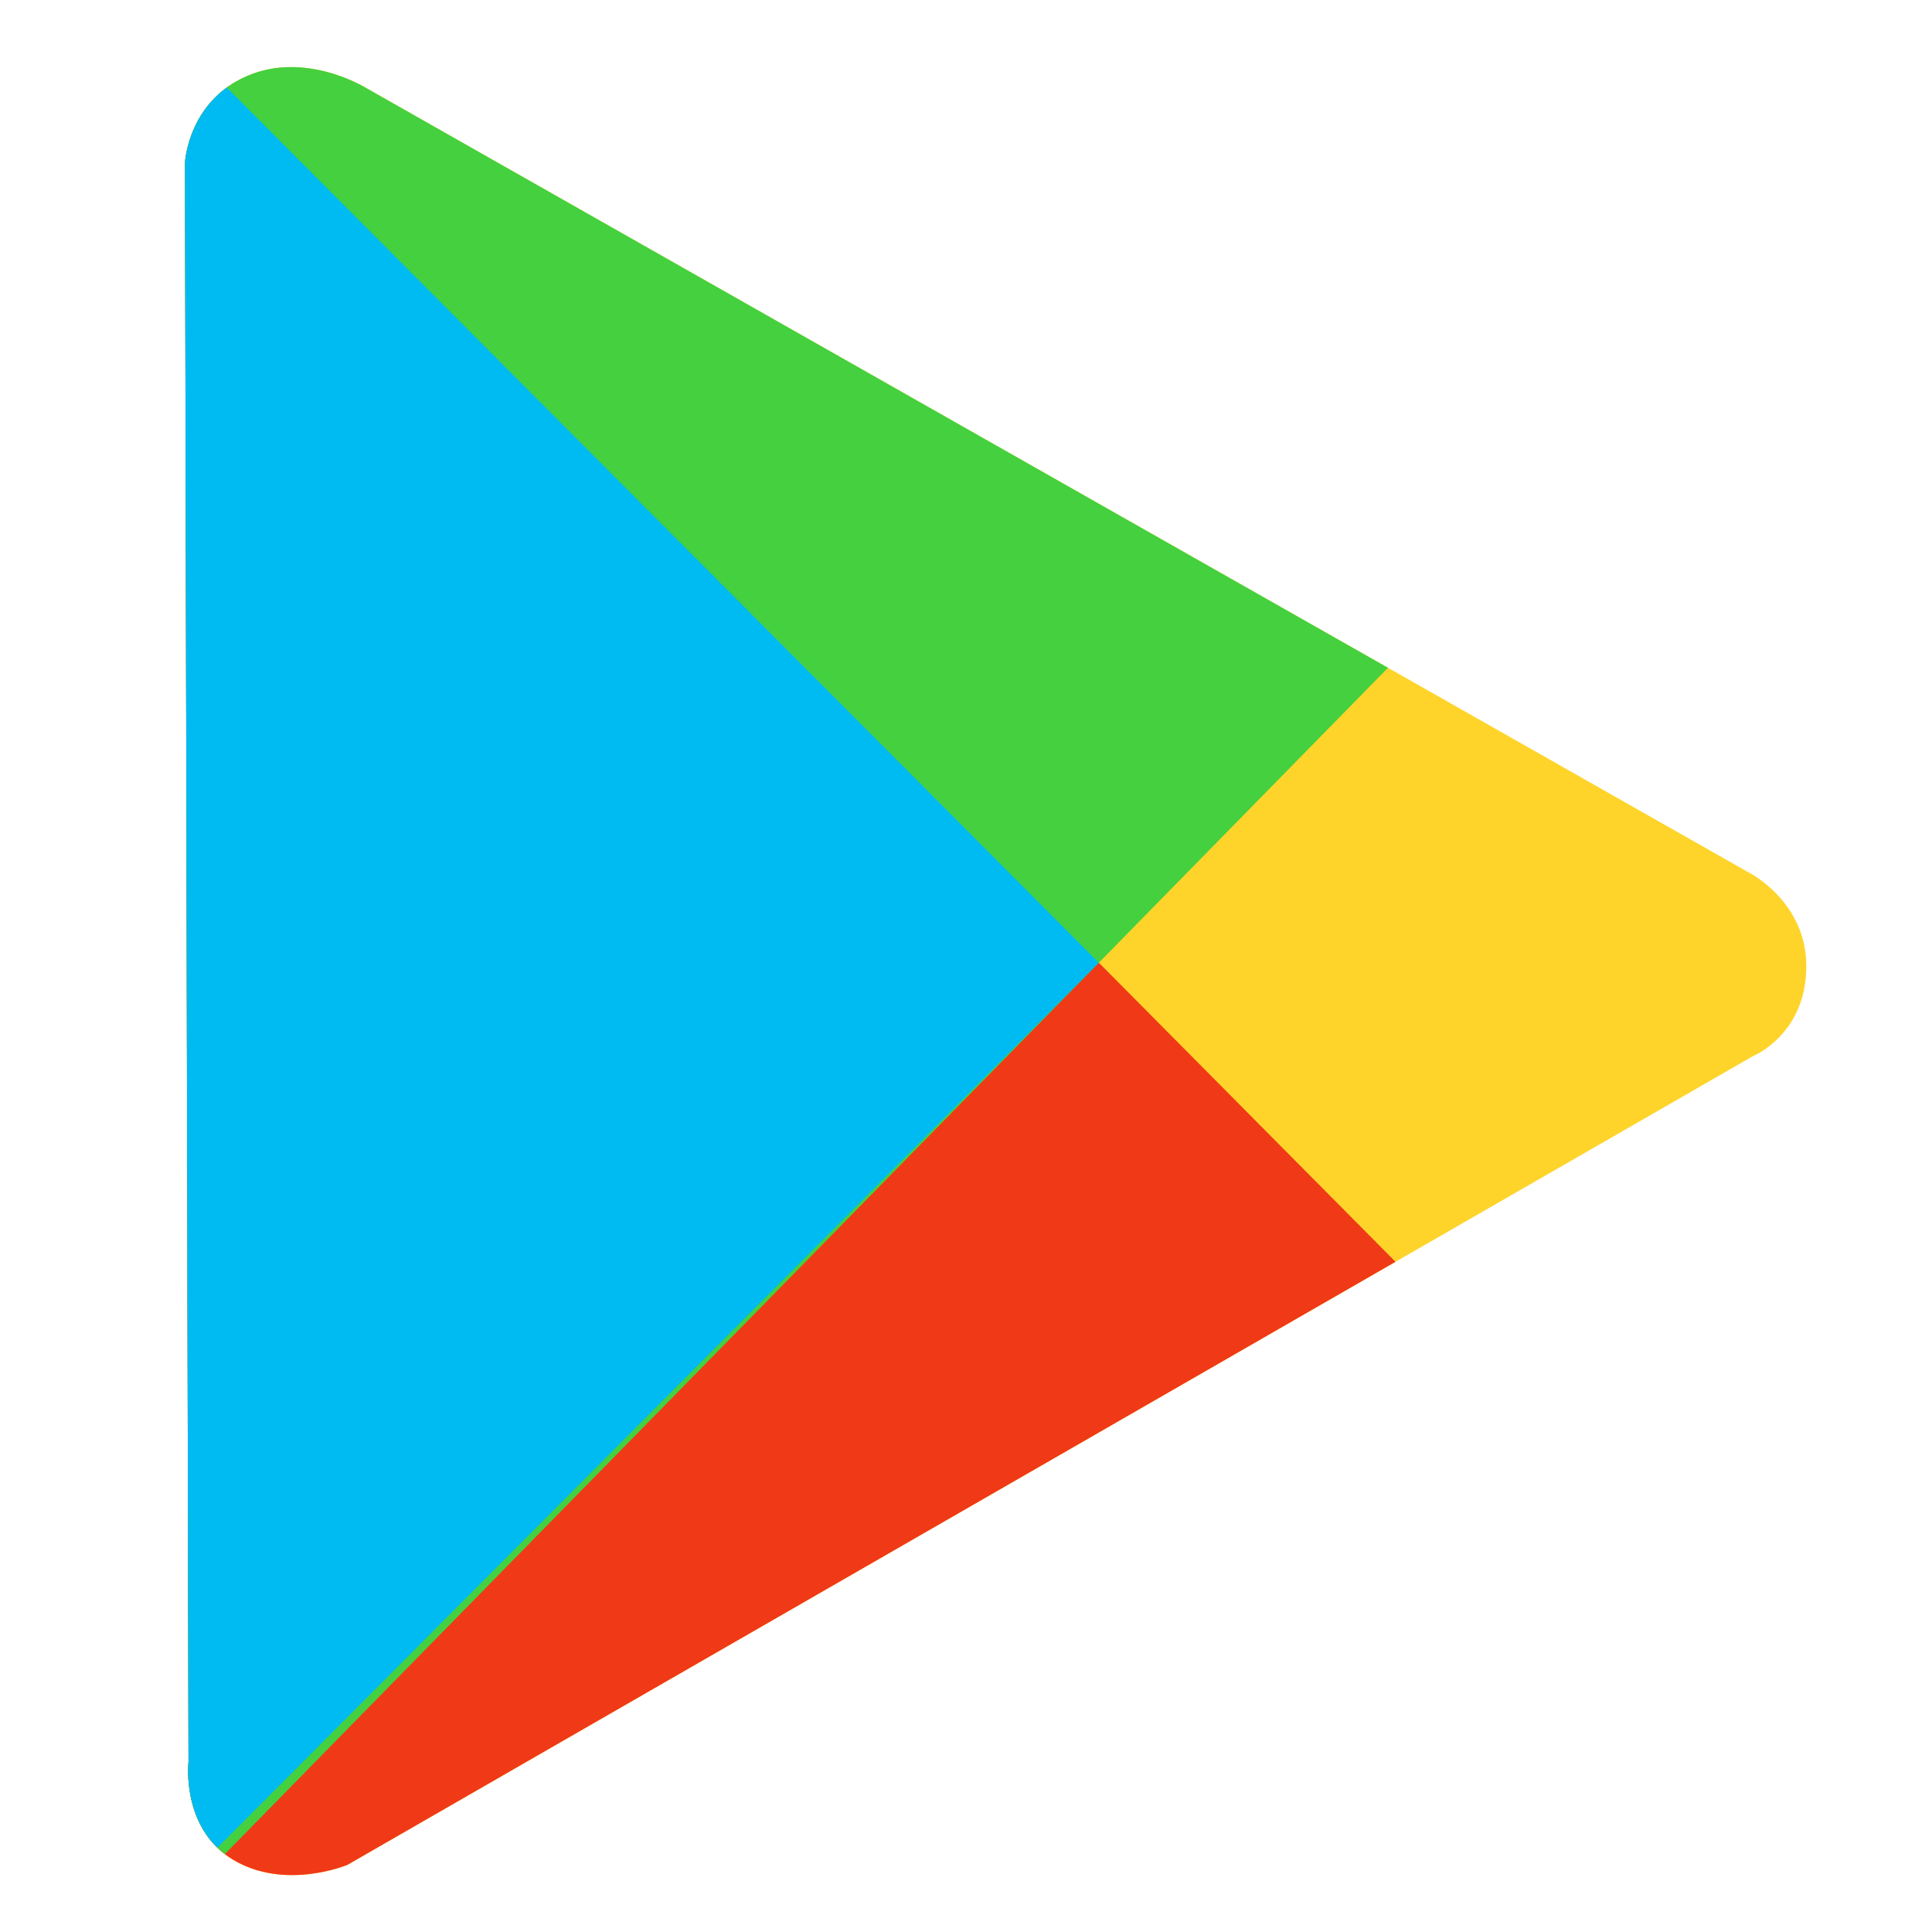
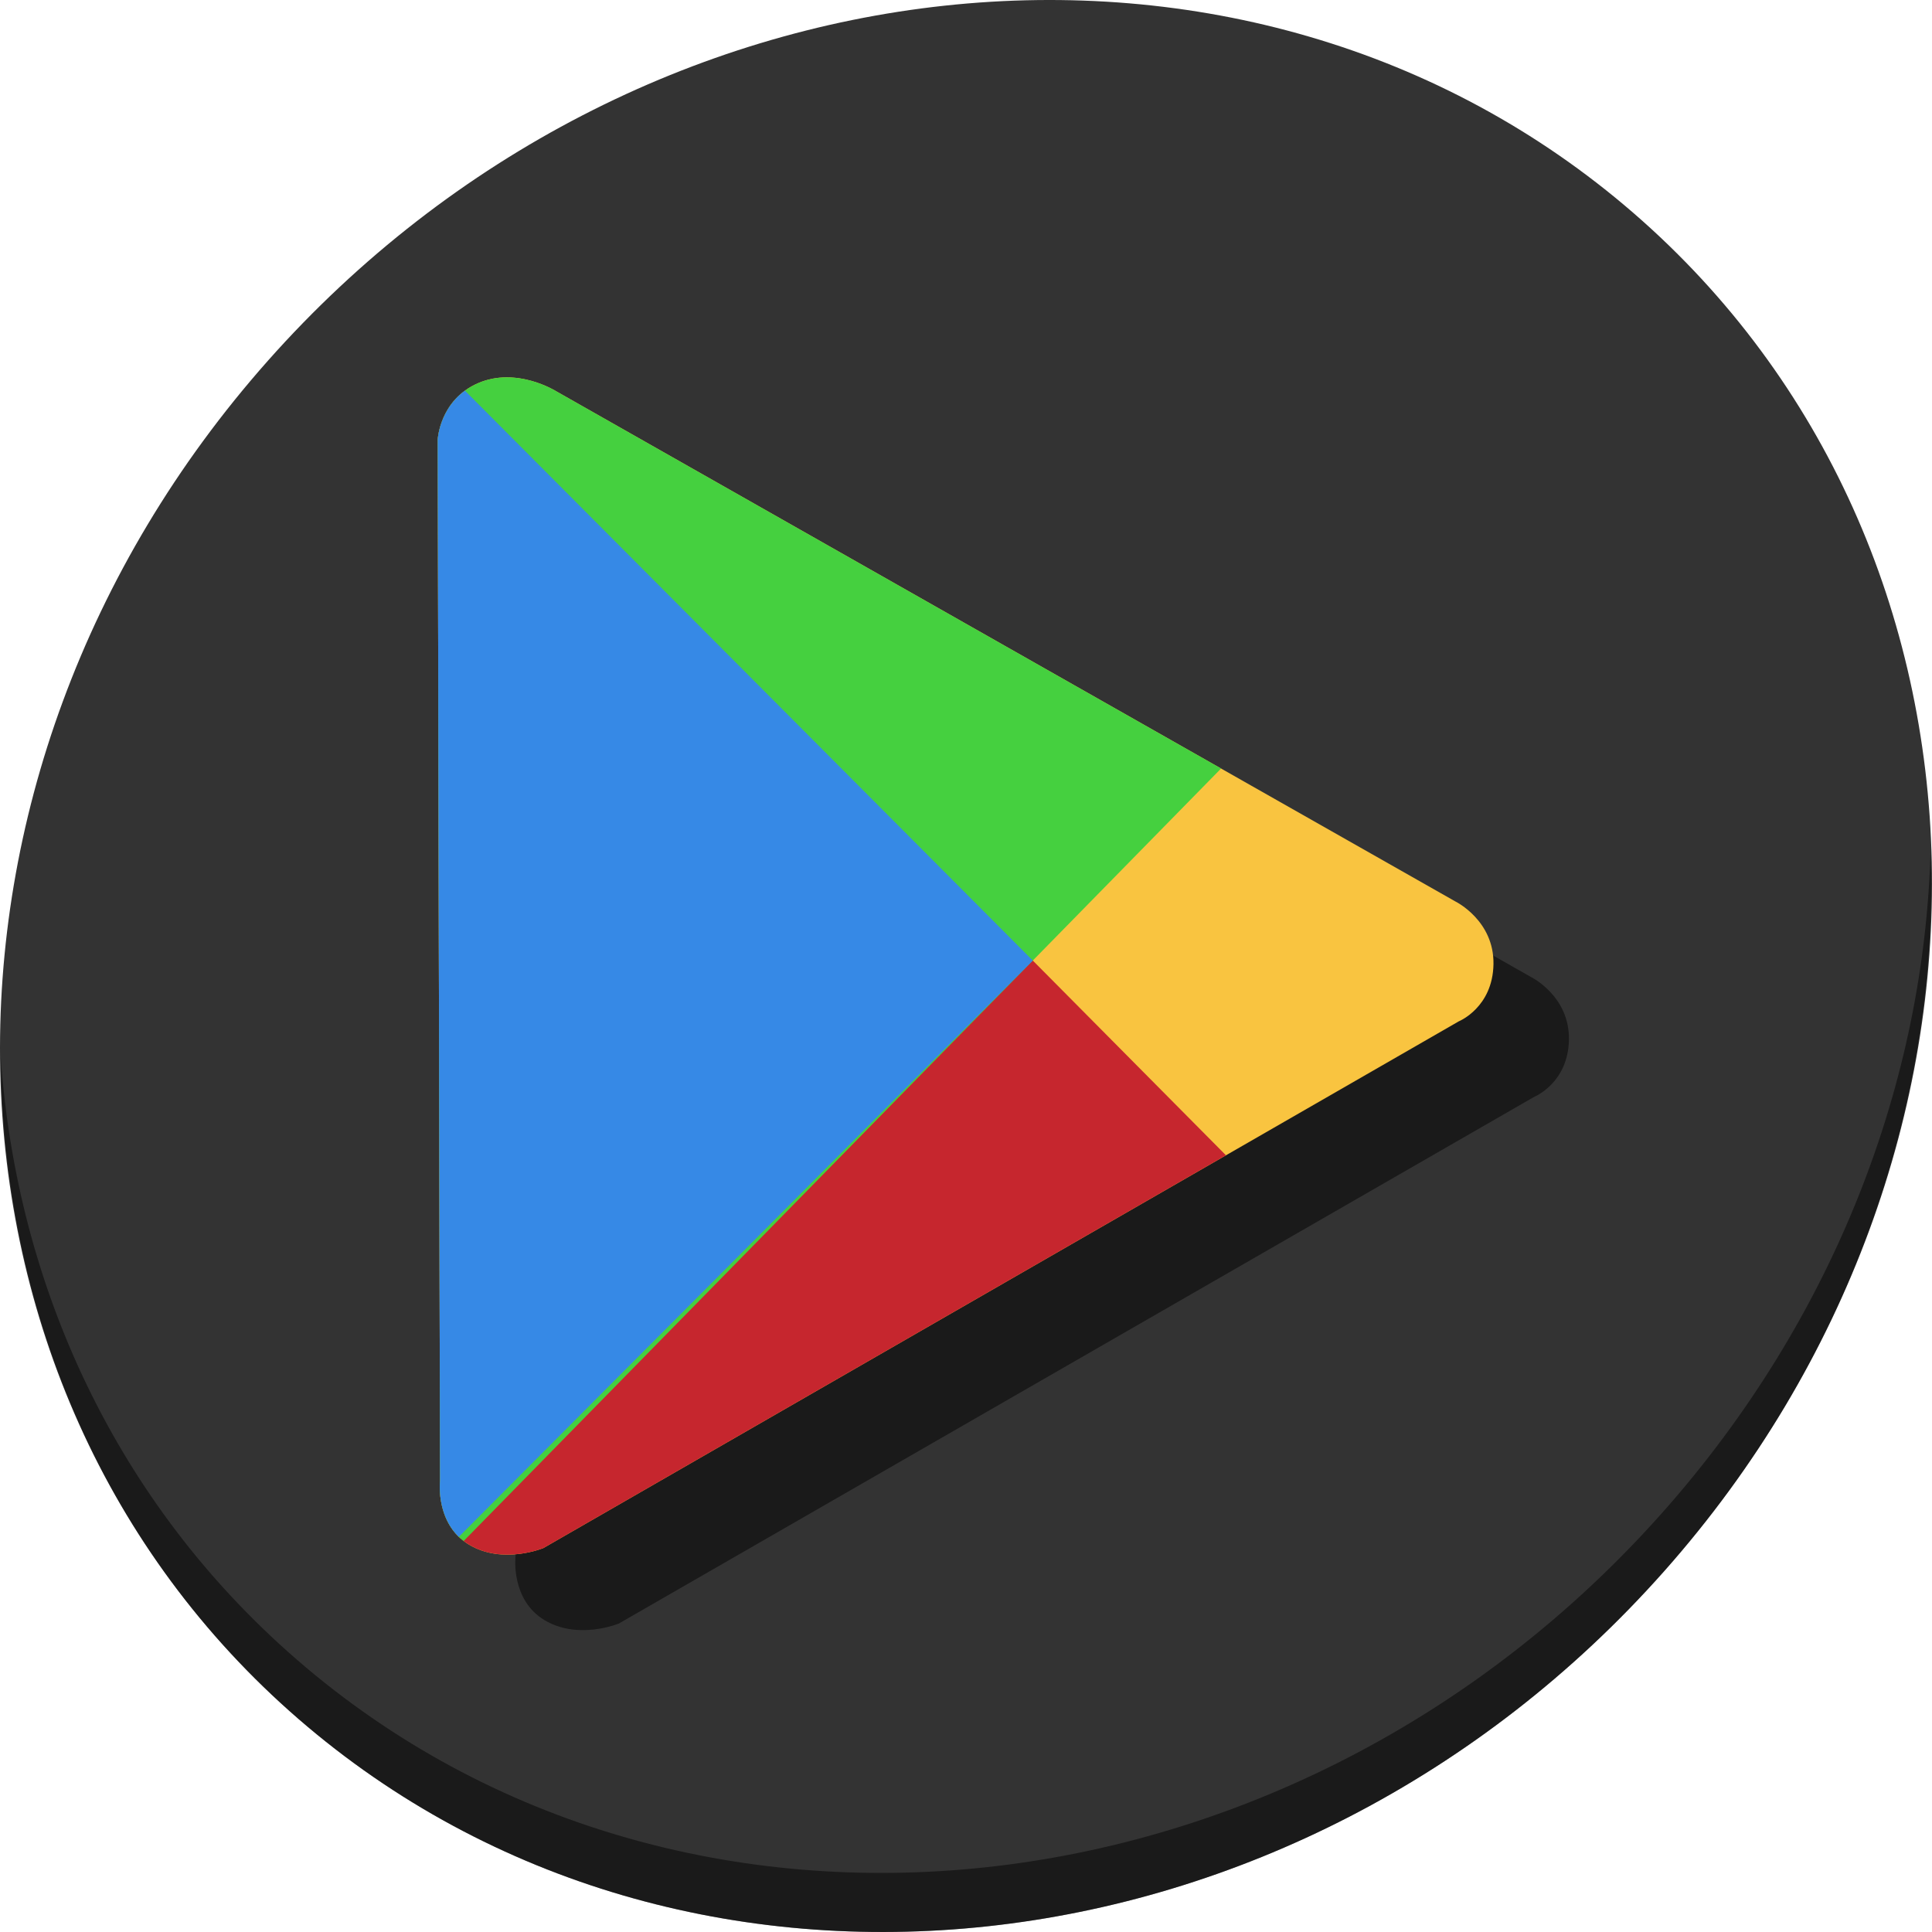
<svg xmlns="http://www.w3.org/2000/svg" viewBox="0 0 512 512" height="512" width="512" id="svg2" version="1.1">
  <defs id="defs18" />
-   <g id="g4194">
-     <path id="path3348" d="m 49.019,43.163 0.94,423.799 c 0,0 -2.032,17.539 11.753,25.856 13.784,8.316 30.322,1.41 30.322,1.41 L 464.591,279.861 c 0,0 13.816,-5.597 14.103,-23.27 0.288,-17.673 -15.278,-25.386 -15.278,-25.386 L 97.205,23.419 c 0,0 -16.007,-10.092 -31.732,-3.291 -15.725,6.801 -16.454,23.035 -16.454,23.035 z" style="fill:#ffd42a;fill-opacity:1;fill-rule:evenodd;stroke:none;stroke-width:1px;stroke-linecap:butt;stroke-linejoin:miter;stroke-opacity:1" />
-     <path id="path4179" d="m 60.724,22.75 c -11.121,7.632 -11.705,20.412 -11.705,20.412 l 0.939,423.799 c 0,0 -2.03,17.539 11.754,25.855 13.784,8.316 30.32,1.412 30.32,1.412 L 369.822,334.389 60.724,22.75 Z" style="fill:#f03916;fill-opacity:1;fill-rule:evenodd;stroke:none;stroke-width:1px;stroke-linecap:butt;stroke-linejoin:miter;stroke-opacity:1" />
-     <path id="path4159" d="m 77.064,17.774 c -3.712,0.01 -7.661,0.655 -11.592,2.355 -15.725,6.801 -16.453,23.033 -16.453,23.033 l 0.939,423.799 c 0,0 -1.806,15.661 9.629,24.402 L 367.832,176.971 97.205,23.418 c 0,0 -9.005,-5.675 -20.141,-5.645 z" style="fill:#45d03f;fill-opacity:1;fill-rule:evenodd;stroke:none;stroke-width:1px;stroke-linecap:butt;stroke-linejoin:miter;stroke-opacity:1" />
-     <path id="path3354" d="M 60.093,23.19 C 49.576,30.862 49.019,43.162 49.019,43.162 l 0.939,423.799 c 0,0 -1.587,13.788 7.662,22.711 L 291.212,255.134 Z" style="fill:#00bbf2;fill-opacity:1;fill-rule:evenodd;stroke:none;stroke-width:1px;stroke-linecap:butt;stroke-linejoin:miter;stroke-opacity:1" />
+   <g transform="translate(1.075815e-7,1.6077824e-6)" id="g875">
+     <path id="path911" d="M 432.913,56.474 C 535.106,145.049 538.74,306.174 441.03,416.373 343.32,526.572 181.279,544.101 79.087,455.526 -23.106,366.951 -26.74,205.826 70.97,95.627 168.68,-14.572 330.72,-32.101 432.913,56.474 Z" style="fill:#333333;fill-opacity:1;stroke-width:11.11" />
+     <path id="path913" d="M 511.635,224.904 C 510.084,286.215 486.474,349.058 440.669,400.718 342.959,510.917 180.919,528.446 78.726,439.871 30.827,398.356 4.497,340.923 0.194,280.229 0.799,346.586 27.117,410.482 79.079,455.519 181.271,544.094 343.319,526.556 441.022,416.366 c 49.705,-56.058 73.005,-125.291 70.613,-191.462 z" style="opacity:1;fill:#000000;fill-opacity:0.49;stroke-width:11.11" />
+     <path style="fill:#000000;fill-opacity:0.49;fill-rule:evenodd;stroke:none;stroke-width:0.651px;stroke-linecap:butt;stroke-linejoin:miter;stroke-opacity:1" d="m 136,136.533 0.612,275.96 c 0,0 -1.323,11.421 7.653,16.836 8.976,5.415 19.744,0.918 19.744,0.918 L 406.603,290.661 c 0,0 8.996,-3.644 9.183,-15.153 0.187,-11.508 -9.949,-16.53 -9.949,-16.53 L 167.377,123.676 c 0,0 -10.423,-6.572 -20.663,-2.143 C 136.474,125.963 136,136.533 136,136.533 Z" id="path866" />
+     <path id="path3348" d="m 116,116.533 0.612,275.96 c 0,0 -1.323,11.421 7.653,16.836 8.976,5.415 19.744,0.918 19.744,0.918 L 386.603,270.661 c 0,0 8.996,-3.644 9.183,-15.153 0.187,-11.508 -9.949,-16.53 -9.949,-16.53 L 147.377,103.676 c 0,0 -10.423,-6.572 -20.663,-2.143 -10.24,4.429 -10.714,14.999 -10.714,14.999 z" style="fill:#f9c440;fill-opacity:1;fill-rule:evenodd;stroke:none;stroke-width:0.651px;stroke-linecap:butt;stroke-linejoin:miter;stroke-opacity:1" />
+     <path id="path4179" d="M 123.622,103.241 C 116.38,108.21 116,116.533 116,116.533 l 0.612,275.96 c 0,0 -1.322,11.421 7.654,16.836 8.976,5.415 19.743,0.919 19.743,0.92 L 324.894,306.167 Z" style="fill:#c6262e;fill-opacity:1;fill-rule:evenodd;stroke:none;stroke-width:0.651px;stroke-linecap:butt;stroke-linejoin:miter;stroke-opacity:1" />
+     <path id="path4159" d="m 134.262,100 c -2.417,0.007 -4.988,0.427 -7.548,1.534 C 116.474,105.963 116,116.533 116,116.533 l 0.612,275.96 c 0,0 -1.176,10.198 6.27,15.89 l 200.716,-204.72 -176.221,-99.987 c 0,0 -5.863,-3.696 -13.115,-3.675 z" style="fill:#45d03f;fill-opacity:1;fill-rule:evenodd;stroke:none;stroke-width:0.651px;stroke-linecap:butt;stroke-linejoin:miter;stroke-opacity:1" />
+     <path id="path3354" d="M 123.211,103.527 C 116.363,108.523 116,116.533 116,116.533 l 0.612,275.96 c 0,0 -1.034,8.978 4.989,14.788 L 273.706,254.56 Z" style="fill:#3689e6;fill-opacity:1;fill-rule:evenodd;stroke:none;stroke-width:0.651px;stroke-linecap:butt;stroke-linejoin:miter;stroke-opacity:1" />
  </g>
</svg>
